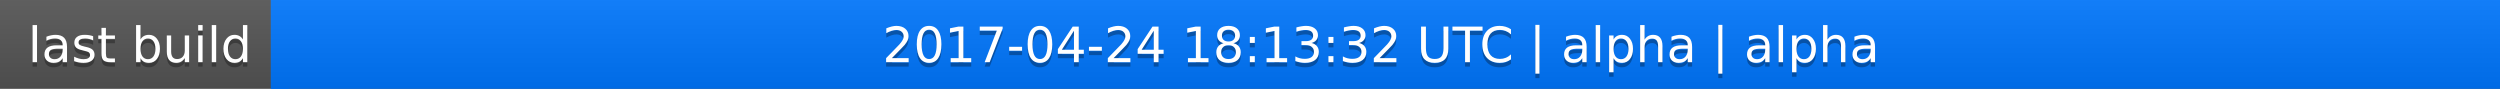
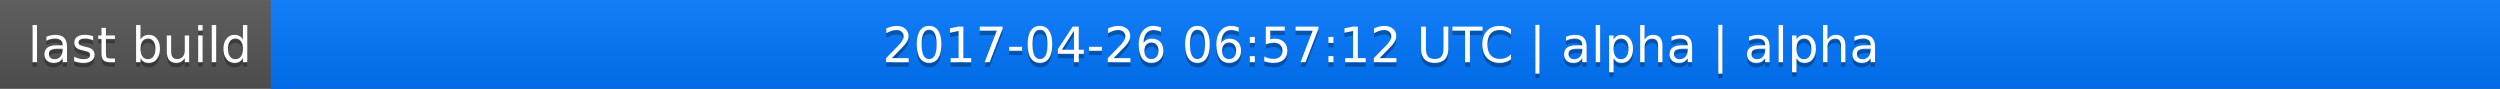
<svg xmlns="http://www.w3.org/2000/svg" width="563" height="20">
  <linearGradient id="a" x2="0" y2="100%">
    <stop offset="0" stop-color="#bbb" stop-opacity=".1" />
    <stop offset="1" stop-opacity=".1" />
  </linearGradient>
  <rect rx="0" width="563" height="20" fill="#555" />
  <rect rx="0" x="61" width="502" height="20" fill="#07f" />
  <path fill="#07f" d="M61 0h4v20h-4z" />
  <rect rx="0" width="563" height="20" fill="url(#a)" />
  <g fill="#fff" text-anchor="middle" font-family="DejaVu Sans,Verdana,Geneva,sans-serif" font-size="11">
    <text x="31.5" y="15" fill="#010101" fill-opacity=".3">last build</text>
    <text x="31.5" y="14">last build</text>
-     <text x="311" y="15" fill="#010101" fill-opacity=".3">2017-04-24 18:13:32 UTC | alpha | alpha</text>
-     <text x="311" y="14">2017-04-24 18:13:32 UTC | alpha | alpha</text>
+     <text x="311" y="15" fill="#010101" fill-opacity=".3">2017-04-26 06:57:12 UTC | alpha | alpha</text>
+     <text x="311" y="14">2017-04-26 06:57:12 UTC | alpha | alpha</text>
  </g>
</svg>
